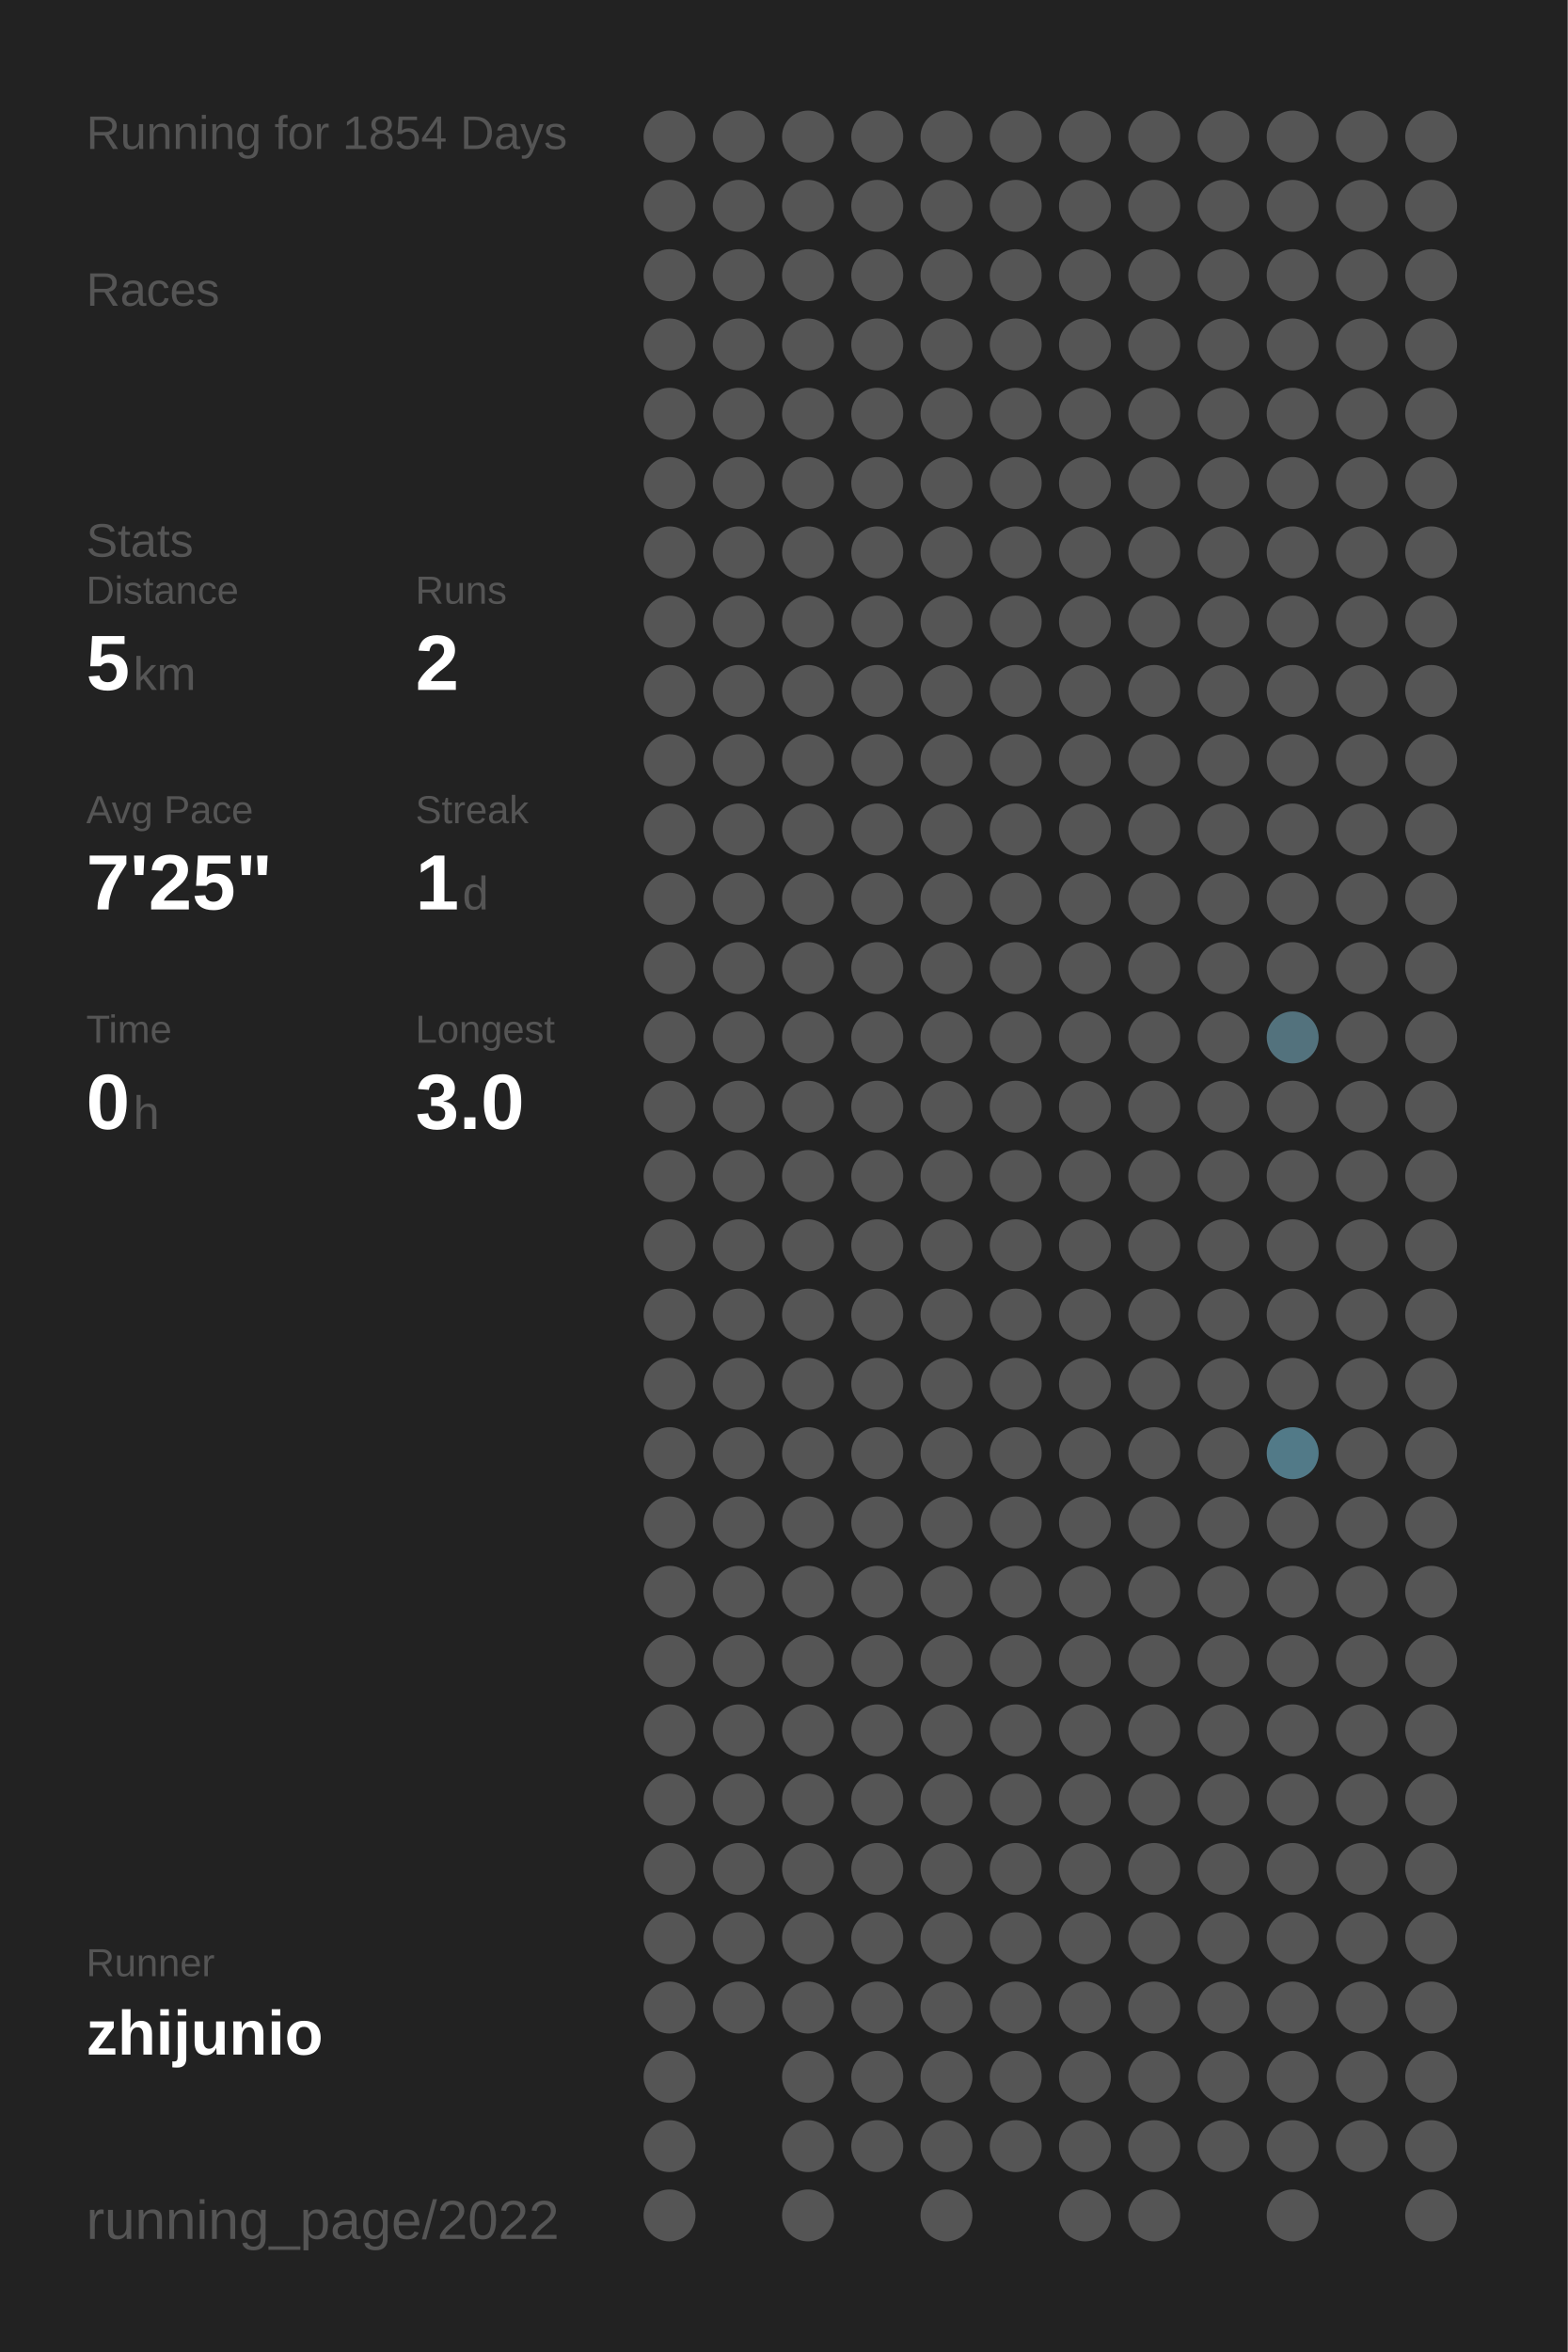
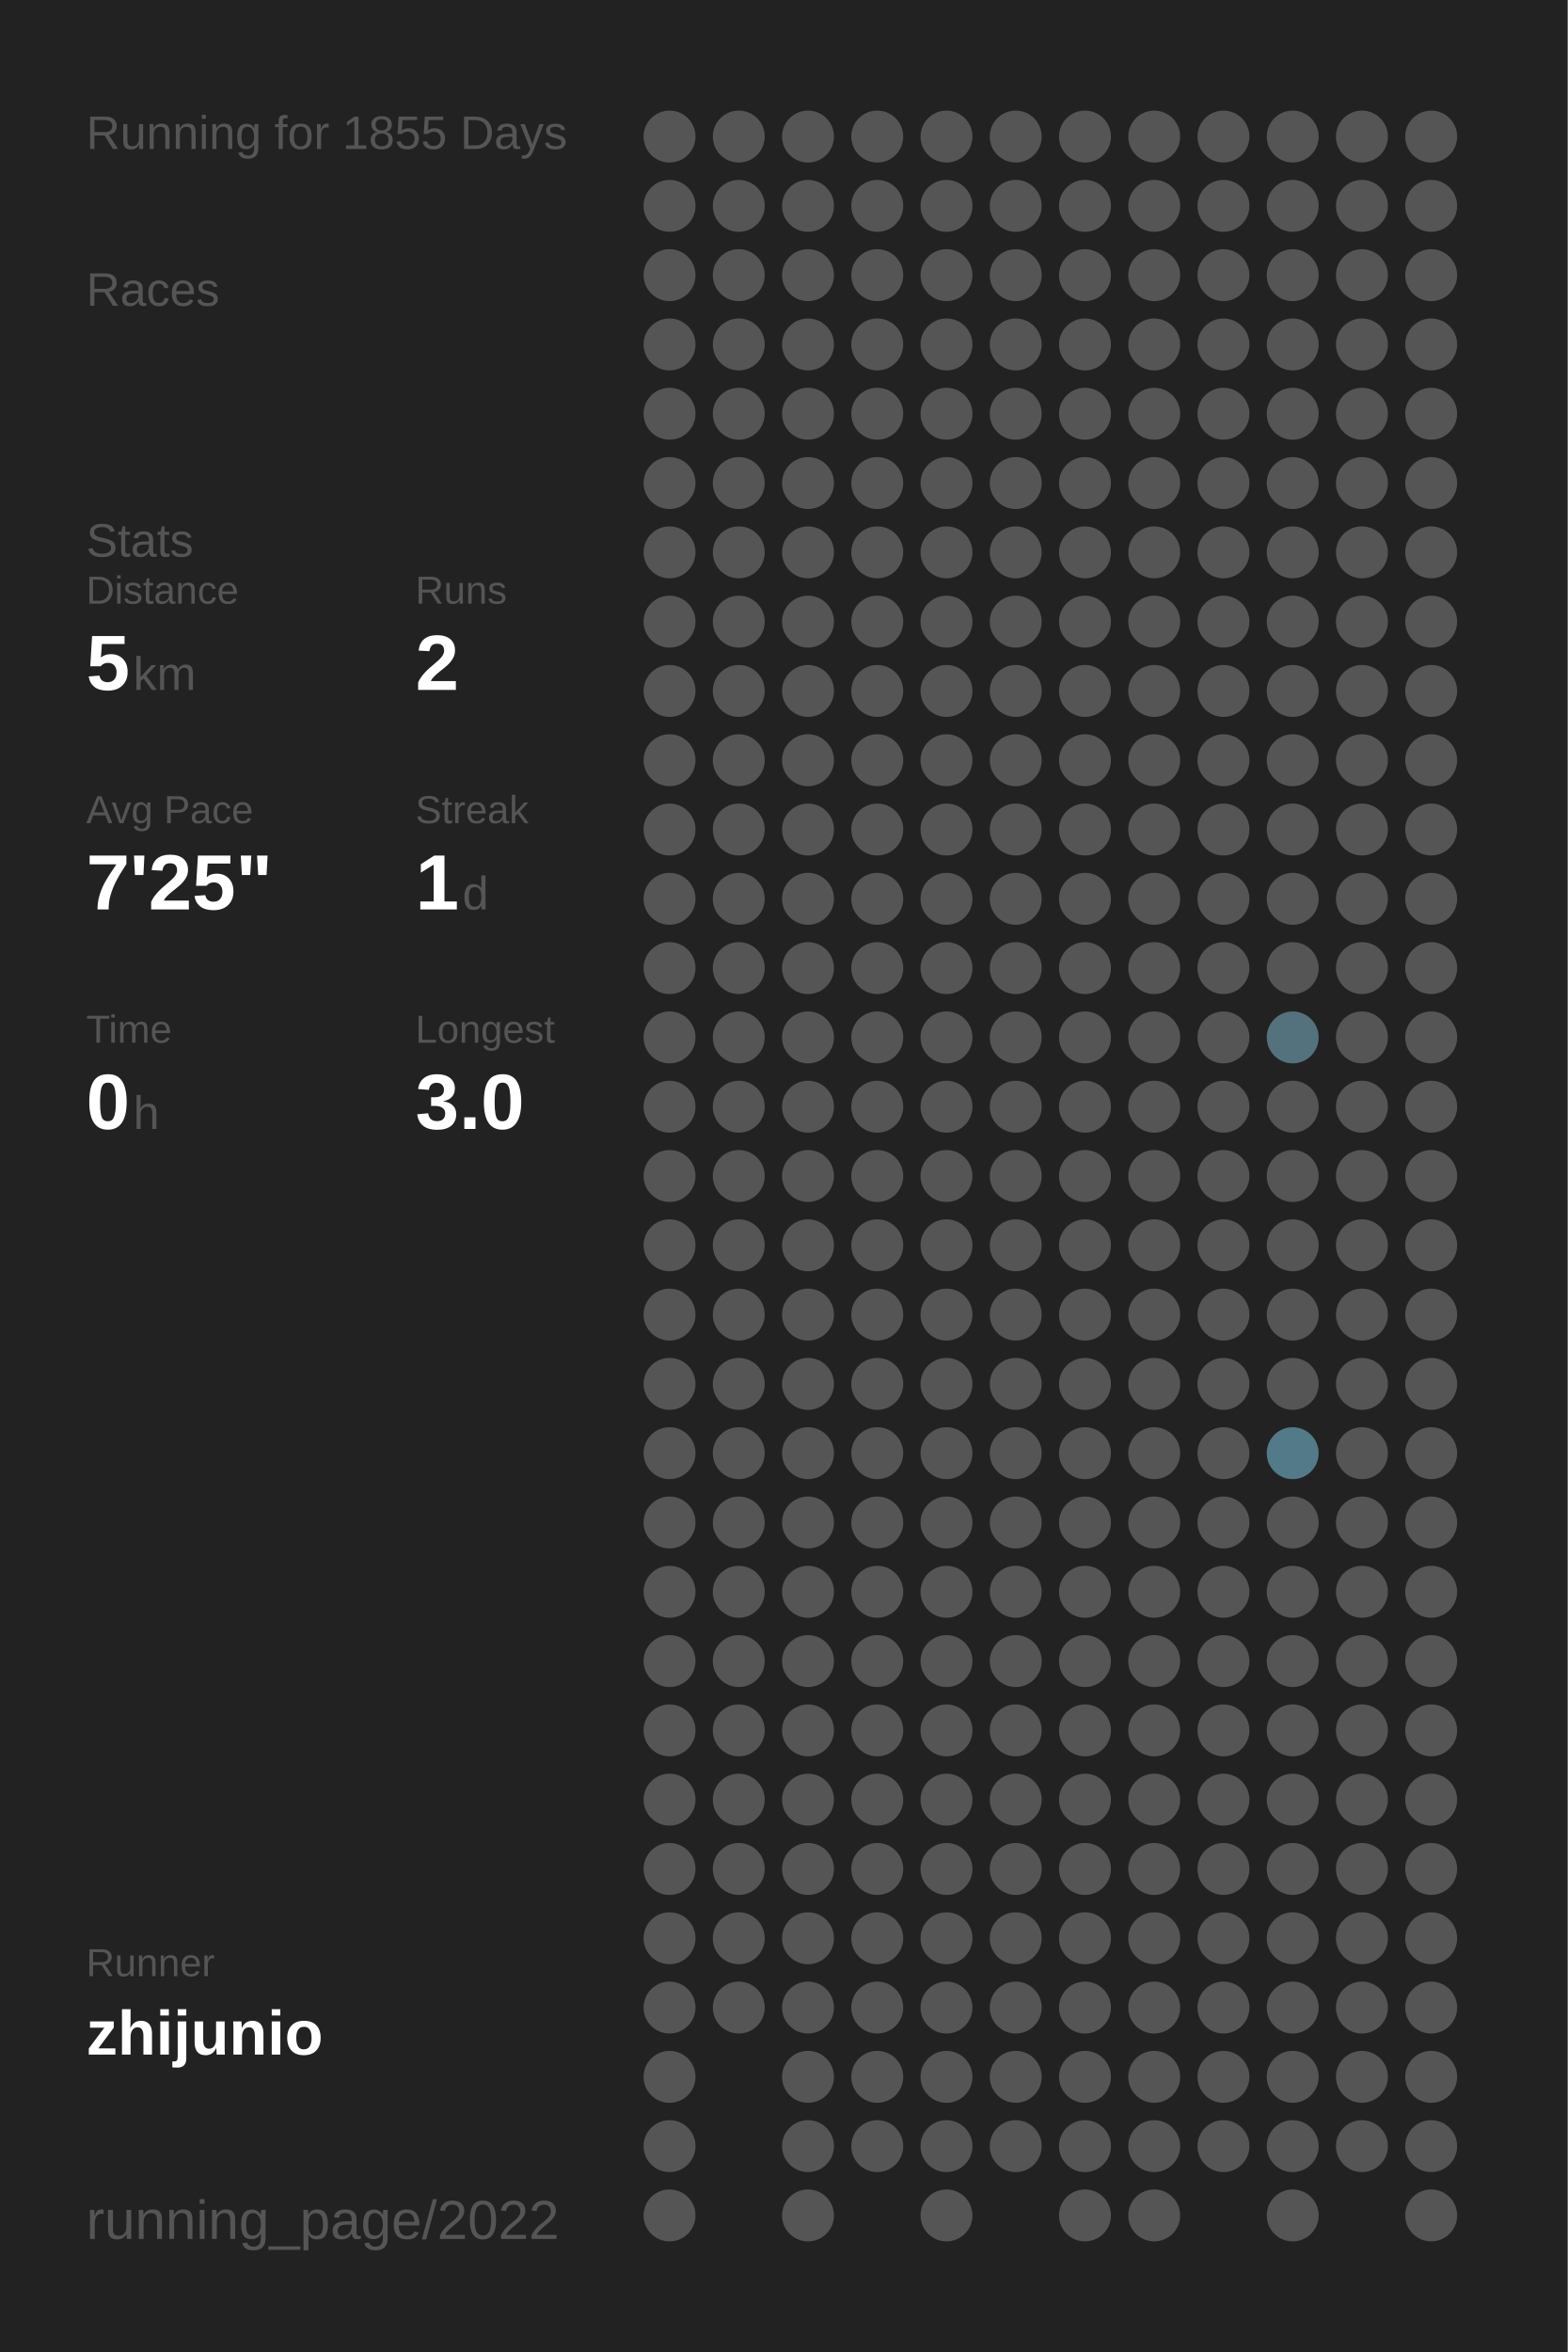
<svg xmlns="http://www.w3.org/2000/svg" baseProfile="full" height="300mm" version="1.1" viewBox="0,0,200,300" width="200mm">
  <defs />
  <rect fill="#222222" height="300" width="200" x="0" y="0" />
-   <text fill="#555555" style="font-size:6px; font-family:Arial;" x="11" y="19">Running for 1854 Days</text>
+   <text fill="#555555" style="font-size:6px; font-family:Arial;" x="11" y="19">Running for 1855 Days</text>
  <text fill="#555555" style="font-size:6px; font-family:Arial;" x="11" y="39">Races</text>
  <text fill="#555555" style="font-size:6px; font-family:Arial;" x="11" y="71">Stats</text>
  <text fill="#555555" style="font-size:5px; font-family:Arial;" x="11" y="77">Distance</text>
  <text fill="#FFFFFF" style="font-size:10px; font-family:Arial; font-weight:bold;" x="11" y="88">5</text>
  <text fill="#555555" style="font-size:6px; font-family:Arial;" x="17" y="88">km</text>
  <text fill="#555555" style="font-size:5px; font-family:Arial;" x="53" y="77">Runs</text>
  <text fill="#FFFFFF" style="font-size:10px; font-family:Arial; font-weight:bold;" x="53" y="88">2</text>
  <text fill="#555555" style="font-size:5px; font-family:Arial;" x="11" y="105">Avg Pace</text>
  <text fill="#FFFFFF" style="font-size:10px; font-family:Arial; font-weight:bold;" x="11" y="116">7'25"</text>
  <text fill="#555555" style="font-size:5px; font-family:Arial;" x="53" y="105">Streak</text>
  <text fill="#FFFFFF" style="font-size:10px; font-family:Arial; font-weight:bold;" x="53" y="116">1</text>
  <text fill="#555555" style="font-size:6px; font-family:Arial;" x="59" y="116">d</text>
  <text fill="#555555" style="font-size:5px; font-family:Arial;" x="11" y="133">Time</text>
  <text fill="#FFFFFF" style="font-size:10px; font-family:Arial; font-weight:bold;" x="11" y="144">0</text>
  <text fill="#555555" style="font-size:6px; font-family:Arial;" x="17" y="144">h</text>
  <text fill="#555555" style="font-size:5px; font-family:Arial;" x="53" y="133">Longest</text>
  <text fill="#FFFFFF" style="font-size:10px; font-family:Arial; font-weight:bold;" x="53" y="144">3.0</text>
  <text fill="#555555" style="font-size:5px; font-family:Arial;" x="11" y="252.065">Runner</text>
  <text fill="#FFFFFF" style="font-size:8px; font-family:Arial; font-weight:bold;" x="11" y="262.065">zhijunio</text>
  <text fill="#555555" style="font-size:7px; font-family:Arial;" x="11" y="285.581">running_page/2022</text>
  <circle cx="85.417" cy="17.419" fill="#555555" r="3.312" />
  <circle cx="85.417" cy="26.258" fill="#555555" r="3.312" />
  <circle cx="85.417" cy="35.097" fill="#555555" r="3.312" />
  <circle cx="85.417" cy="43.935" fill="#555555" r="3.312" />
  <circle cx="85.417" cy="52.774" fill="#555555" r="3.312" />
  <circle cx="85.417" cy="61.613" fill="#555555" r="3.312" />
  <circle cx="85.417" cy="70.452" fill="#555555" r="3.312" />
  <circle cx="85.417" cy="79.29" fill="#555555" r="3.312" />
  <circle cx="85.417" cy="88.129" fill="#555555" r="3.312" />
  <circle cx="85.417" cy="96.968" fill="#555555" r="3.312" />
  <circle cx="85.417" cy="105.806" fill="#555555" r="3.312" />
  <circle cx="85.417" cy="114.645" fill="#555555" r="3.312" />
  <circle cx="85.417" cy="123.484" fill="#555555" r="3.312" />
  <circle cx="85.417" cy="132.323" fill="#555555" r="3.312" />
  <circle cx="85.417" cy="141.161" fill="#555555" r="3.312" />
  <circle cx="85.417" cy="150" fill="#555555" r="3.312" />
  <circle cx="85.417" cy="158.839" fill="#555555" r="3.312" />
  <circle cx="85.417" cy="167.677" fill="#555555" r="3.312" />
  <circle cx="85.417" cy="176.516" fill="#555555" r="3.312" />
  <circle cx="85.417" cy="185.355" fill="#555555" r="3.312" />
  <circle cx="85.417" cy="194.194" fill="#555555" r="3.312" />
  <circle cx="85.417" cy="203.032" fill="#555555" r="3.312" />
  <circle cx="85.417" cy="211.871" fill="#555555" r="3.312" />
  <circle cx="85.417" cy="220.71" fill="#555555" r="3.312" />
  <circle cx="85.417" cy="229.548" fill="#555555" r="3.312" />
  <circle cx="85.417" cy="238.387" fill="#555555" r="3.312" />
  <circle cx="85.417" cy="247.226" fill="#555555" r="3.312" />
  <circle cx="85.417" cy="256.065" fill="#555555" r="3.312" />
  <circle cx="85.417" cy="264.903" fill="#555555" r="3.312" />
  <circle cx="85.417" cy="273.742" fill="#555555" r="3.312" />
  <circle cx="85.417" cy="282.581" fill="#555555" r="3.312" />
  <circle cx="94.25" cy="17.419" fill="#555555" r="3.312" />
  <circle cx="94.25" cy="26.258" fill="#555555" r="3.312" />
  <circle cx="94.25" cy="35.097" fill="#555555" r="3.312" />
  <circle cx="94.25" cy="43.935" fill="#555555" r="3.312" />
  <circle cx="94.25" cy="52.774" fill="#555555" r="3.312" />
  <circle cx="94.25" cy="61.613" fill="#555555" r="3.312" />
  <circle cx="94.25" cy="70.452" fill="#555555" r="3.312" />
  <circle cx="94.25" cy="79.29" fill="#555555" r="3.312" />
  <circle cx="94.25" cy="88.129" fill="#555555" r="3.312" />
  <circle cx="94.25" cy="96.968" fill="#555555" r="3.312" />
  <circle cx="94.25" cy="105.806" fill="#555555" r="3.312" />
  <circle cx="94.25" cy="114.645" fill="#555555" r="3.312" />
  <circle cx="94.25" cy="123.484" fill="#555555" r="3.312" />
  <circle cx="94.25" cy="132.323" fill="#555555" r="3.312" />
  <circle cx="94.25" cy="141.161" fill="#555555" r="3.312" />
  <circle cx="94.25" cy="150" fill="#555555" r="3.312" />
  <circle cx="94.25" cy="158.839" fill="#555555" r="3.312" />
  <circle cx="94.25" cy="167.677" fill="#555555" r="3.312" />
  <circle cx="94.25" cy="176.516" fill="#555555" r="3.312" />
  <circle cx="94.25" cy="185.355" fill="#555555" r="3.312" />
  <circle cx="94.25" cy="194.194" fill="#555555" r="3.312" />
  <circle cx="94.25" cy="203.032" fill="#555555" r="3.312" />
  <circle cx="94.25" cy="211.871" fill="#555555" r="3.312" />
  <circle cx="94.25" cy="220.71" fill="#555555" r="3.312" />
  <circle cx="94.25" cy="229.548" fill="#555555" r="3.312" />
  <circle cx="94.25" cy="238.387" fill="#555555" r="3.312" />
  <circle cx="94.25" cy="247.226" fill="#555555" r="3.312" />
  <circle cx="94.25" cy="256.065" fill="#555555" r="3.312" />
  <circle cx="103.083" cy="17.419" fill="#555555" r="3.312" />
  <circle cx="103.083" cy="26.258" fill="#555555" r="3.312" />
  <circle cx="103.083" cy="35.097" fill="#555555" r="3.312" />
  <circle cx="103.083" cy="43.935" fill="#555555" r="3.312" />
  <circle cx="103.083" cy="52.774" fill="#555555" r="3.312" />
  <circle cx="103.083" cy="61.613" fill="#555555" r="3.312" />
  <circle cx="103.083" cy="70.452" fill="#555555" r="3.312" />
  <circle cx="103.083" cy="79.29" fill="#555555" r="3.312" />
  <circle cx="103.083" cy="88.129" fill="#555555" r="3.312" />
  <circle cx="103.083" cy="96.968" fill="#555555" r="3.312" />
  <circle cx="103.083" cy="105.806" fill="#555555" r="3.312" />
  <circle cx="103.083" cy="114.645" fill="#555555" r="3.312" />
  <circle cx="103.083" cy="123.484" fill="#555555" r="3.312" />
  <circle cx="103.083" cy="132.323" fill="#555555" r="3.312" />
  <circle cx="103.083" cy="141.161" fill="#555555" r="3.312" />
  <circle cx="103.083" cy="150" fill="#555555" r="3.312" />
  <circle cx="103.083" cy="158.839" fill="#555555" r="3.312" />
  <circle cx="103.083" cy="167.677" fill="#555555" r="3.312" />
  <circle cx="103.083" cy="176.516" fill="#555555" r="3.312" />
  <circle cx="103.083" cy="185.355" fill="#555555" r="3.312" />
  <circle cx="103.083" cy="194.194" fill="#555555" r="3.312" />
  <circle cx="103.083" cy="203.032" fill="#555555" r="3.312" />
  <circle cx="103.083" cy="211.871" fill="#555555" r="3.312" />
  <circle cx="103.083" cy="220.71" fill="#555555" r="3.312" />
  <circle cx="103.083" cy="229.548" fill="#555555" r="3.312" />
  <circle cx="103.083" cy="238.387" fill="#555555" r="3.312" />
  <circle cx="103.083" cy="247.226" fill="#555555" r="3.312" />
  <circle cx="103.083" cy="256.065" fill="#555555" r="3.312" />
  <circle cx="103.083" cy="264.903" fill="#555555" r="3.312" />
  <circle cx="103.083" cy="273.742" fill="#555555" r="3.312" />
  <circle cx="103.083" cy="282.581" fill="#555555" r="3.312" />
  <circle cx="111.917" cy="17.419" fill="#555555" r="3.312" />
  <circle cx="111.917" cy="26.258" fill="#555555" r="3.312" />
  <circle cx="111.917" cy="35.097" fill="#555555" r="3.312" />
  <circle cx="111.917" cy="43.935" fill="#555555" r="3.312" />
  <circle cx="111.917" cy="52.774" fill="#555555" r="3.312" />
  <circle cx="111.917" cy="61.613" fill="#555555" r="3.312" />
  <circle cx="111.917" cy="70.452" fill="#555555" r="3.312" />
  <circle cx="111.917" cy="79.29" fill="#555555" r="3.312" />
  <circle cx="111.917" cy="88.129" fill="#555555" r="3.312" />
  <circle cx="111.917" cy="96.968" fill="#555555" r="3.312" />
  <circle cx="111.917" cy="105.806" fill="#555555" r="3.312" />
  <circle cx="111.917" cy="114.645" fill="#555555" r="3.312" />
  <circle cx="111.917" cy="123.484" fill="#555555" r="3.312" />
  <circle cx="111.917" cy="132.323" fill="#555555" r="3.312" />
  <circle cx="111.917" cy="141.161" fill="#555555" r="3.312" />
  <circle cx="111.917" cy="150" fill="#555555" r="3.312" />
  <circle cx="111.917" cy="158.839" fill="#555555" r="3.312" />
  <circle cx="111.917" cy="167.677" fill="#555555" r="3.312" />
  <circle cx="111.917" cy="176.516" fill="#555555" r="3.312" />
  <circle cx="111.917" cy="185.355" fill="#555555" r="3.312" />
  <circle cx="111.917" cy="194.194" fill="#555555" r="3.312" />
  <circle cx="111.917" cy="203.032" fill="#555555" r="3.312" />
  <circle cx="111.917" cy="211.871" fill="#555555" r="3.312" />
  <circle cx="111.917" cy="220.71" fill="#555555" r="3.312" />
  <circle cx="111.917" cy="229.548" fill="#555555" r="3.312" />
  <circle cx="111.917" cy="238.387" fill="#555555" r="3.312" />
  <circle cx="111.917" cy="247.226" fill="#555555" r="3.312" />
  <circle cx="111.917" cy="256.065" fill="#555555" r="3.312" />
  <circle cx="111.917" cy="264.903" fill="#555555" r="3.312" />
  <circle cx="111.917" cy="273.742" fill="#555555" r="3.312" />
  <circle cx="120.75" cy="17.419" fill="#555555" r="3.312" />
  <circle cx="120.75" cy="26.258" fill="#555555" r="3.312" />
  <circle cx="120.75" cy="35.097" fill="#555555" r="3.312" />
  <circle cx="120.75" cy="43.935" fill="#555555" r="3.312" />
  <circle cx="120.75" cy="52.774" fill="#555555" r="3.312" />
  <circle cx="120.75" cy="61.613" fill="#555555" r="3.312" />
  <circle cx="120.75" cy="70.452" fill="#555555" r="3.312" />
  <circle cx="120.75" cy="79.29" fill="#555555" r="3.312" />
  <circle cx="120.75" cy="88.129" fill="#555555" r="3.312" />
  <circle cx="120.75" cy="96.968" fill="#555555" r="3.312" />
  <circle cx="120.75" cy="105.806" fill="#555555" r="3.312" />
  <circle cx="120.75" cy="114.645" fill="#555555" r="3.312" />
  <circle cx="120.75" cy="123.484" fill="#555555" r="3.312" />
  <circle cx="120.75" cy="132.323" fill="#555555" r="3.312" />
  <circle cx="120.75" cy="141.161" fill="#555555" r="3.312" />
  <circle cx="120.75" cy="150" fill="#555555" r="3.312" />
  <circle cx="120.75" cy="158.839" fill="#555555" r="3.312" />
  <circle cx="120.75" cy="167.677" fill="#555555" r="3.312" />
  <circle cx="120.75" cy="176.516" fill="#555555" r="3.312" />
  <circle cx="120.75" cy="185.355" fill="#555555" r="3.312" />
  <circle cx="120.75" cy="194.194" fill="#555555" r="3.312" />
  <circle cx="120.75" cy="203.032" fill="#555555" r="3.312" />
  <circle cx="120.75" cy="211.871" fill="#555555" r="3.312" />
  <circle cx="120.75" cy="220.71" fill="#555555" r="3.312" />
  <circle cx="120.75" cy="229.548" fill="#555555" r="3.312" />
  <circle cx="120.75" cy="238.387" fill="#555555" r="3.312" />
  <circle cx="120.75" cy="247.226" fill="#555555" r="3.312" />
  <circle cx="120.75" cy="256.065" fill="#555555" r="3.312" />
  <circle cx="120.75" cy="264.903" fill="#555555" r="3.312" />
  <circle cx="120.75" cy="273.742" fill="#555555" r="3.312" />
  <circle cx="120.75" cy="282.581" fill="#555555" r="3.312" />
  <circle cx="129.583" cy="17.419" fill="#555555" r="3.312" />
  <circle cx="129.583" cy="26.258" fill="#555555" r="3.312" />
  <circle cx="129.583" cy="35.097" fill="#555555" r="3.312" />
  <circle cx="129.583" cy="43.935" fill="#555555" r="3.312" />
  <circle cx="129.583" cy="52.774" fill="#555555" r="3.312" />
  <circle cx="129.583" cy="61.613" fill="#555555" r="3.312" />
  <circle cx="129.583" cy="70.452" fill="#555555" r="3.312" />
  <circle cx="129.583" cy="79.29" fill="#555555" r="3.312" />
  <circle cx="129.583" cy="88.129" fill="#555555" r="3.312" />
  <circle cx="129.583" cy="96.968" fill="#555555" r="3.312" />
  <circle cx="129.583" cy="105.806" fill="#555555" r="3.312" />
  <circle cx="129.583" cy="114.645" fill="#555555" r="3.312" />
  <circle cx="129.583" cy="123.484" fill="#555555" r="3.312" />
  <circle cx="129.583" cy="132.323" fill="#555555" r="3.312" />
  <circle cx="129.583" cy="141.161" fill="#555555" r="3.312" />
  <circle cx="129.583" cy="150" fill="#555555" r="3.312" />
  <circle cx="129.583" cy="158.839" fill="#555555" r="3.312" />
  <circle cx="129.583" cy="167.677" fill="#555555" r="3.312" />
  <circle cx="129.583" cy="176.516" fill="#555555" r="3.312" />
  <circle cx="129.583" cy="185.355" fill="#555555" r="3.312" />
  <circle cx="129.583" cy="194.194" fill="#555555" r="3.312" />
  <circle cx="129.583" cy="203.032" fill="#555555" r="3.312" />
  <circle cx="129.583" cy="211.871" fill="#555555" r="3.312" />
  <circle cx="129.583" cy="220.71" fill="#555555" r="3.312" />
  <circle cx="129.583" cy="229.548" fill="#555555" r="3.312" />
  <circle cx="129.583" cy="238.387" fill="#555555" r="3.312" />
  <circle cx="129.583" cy="247.226" fill="#555555" r="3.312" />
  <circle cx="129.583" cy="256.065" fill="#555555" r="3.312" />
  <circle cx="129.583" cy="264.903" fill="#555555" r="3.312" />
  <circle cx="129.583" cy="273.742" fill="#555555" r="3.312" />
  <circle cx="138.417" cy="17.419" fill="#555555" r="3.312" />
  <circle cx="138.417" cy="26.258" fill="#555555" r="3.312" />
  <circle cx="138.417" cy="35.097" fill="#555555" r="3.312" />
  <circle cx="138.417" cy="43.935" fill="#555555" r="3.312" />
  <circle cx="138.417" cy="52.774" fill="#555555" r="3.312" />
  <circle cx="138.417" cy="61.613" fill="#555555" r="3.312" />
  <circle cx="138.417" cy="70.452" fill="#555555" r="3.312" />
  <circle cx="138.417" cy="79.29" fill="#555555" r="3.312" />
  <circle cx="138.417" cy="88.129" fill="#555555" r="3.312" />
  <circle cx="138.417" cy="96.968" fill="#555555" r="3.312" />
  <circle cx="138.417" cy="105.806" fill="#555555" r="3.312" />
  <circle cx="138.417" cy="114.645" fill="#555555" r="3.312" />
  <circle cx="138.417" cy="123.484" fill="#555555" r="3.312" />
  <circle cx="138.417" cy="132.323" fill="#555555" r="3.312" />
  <circle cx="138.417" cy="141.161" fill="#555555" r="3.312" />
  <circle cx="138.417" cy="150" fill="#555555" r="3.312" />
  <circle cx="138.417" cy="158.839" fill="#555555" r="3.312" />
  <circle cx="138.417" cy="167.677" fill="#555555" r="3.312" />
  <circle cx="138.417" cy="176.516" fill="#555555" r="3.312" />
  <circle cx="138.417" cy="185.355" fill="#555555" r="3.312" />
  <circle cx="138.417" cy="194.194" fill="#555555" r="3.312" />
  <circle cx="138.417" cy="203.032" fill="#555555" r="3.312" />
  <circle cx="138.417" cy="211.871" fill="#555555" r="3.312" />
  <circle cx="138.417" cy="220.71" fill="#555555" r="3.312" />
  <circle cx="138.417" cy="229.548" fill="#555555" r="3.312" />
  <circle cx="138.417" cy="238.387" fill="#555555" r="3.312" />
  <circle cx="138.417" cy="247.226" fill="#555555" r="3.312" />
  <circle cx="138.417" cy="256.065" fill="#555555" r="3.312" />
  <circle cx="138.417" cy="264.903" fill="#555555" r="3.312" />
  <circle cx="138.417" cy="273.742" fill="#555555" r="3.312" />
  <circle cx="138.417" cy="282.581" fill="#555555" r="3.312" />
  <circle cx="147.25" cy="17.419" fill="#555555" r="3.312" />
  <circle cx="147.25" cy="26.258" fill="#555555" r="3.312" />
  <circle cx="147.25" cy="35.097" fill="#555555" r="3.312" />
  <circle cx="147.25" cy="43.935" fill="#555555" r="3.312" />
  <circle cx="147.25" cy="52.774" fill="#555555" r="3.312" />
  <circle cx="147.25" cy="61.613" fill="#555555" r="3.312" />
  <circle cx="147.25" cy="70.452" fill="#555555" r="3.312" />
  <circle cx="147.25" cy="79.29" fill="#555555" r="3.312" />
  <circle cx="147.25" cy="88.129" fill="#555555" r="3.312" />
  <circle cx="147.25" cy="96.968" fill="#555555" r="3.312" />
  <circle cx="147.25" cy="105.806" fill="#555555" r="3.312" />
  <circle cx="147.25" cy="114.645" fill="#555555" r="3.312" />
  <circle cx="147.25" cy="123.484" fill="#555555" r="3.312" />
  <circle cx="147.25" cy="132.323" fill="#555555" r="3.312" />
  <circle cx="147.25" cy="141.161" fill="#555555" r="3.312" />
  <circle cx="147.25" cy="150" fill="#555555" r="3.312" />
  <circle cx="147.25" cy="158.839" fill="#555555" r="3.312" />
  <circle cx="147.25" cy="167.677" fill="#555555" r="3.312" />
  <circle cx="147.25" cy="176.516" fill="#555555" r="3.312" />
  <circle cx="147.25" cy="185.355" fill="#555555" r="3.312" />
  <circle cx="147.25" cy="194.194" fill="#555555" r="3.312" />
  <circle cx="147.25" cy="203.032" fill="#555555" r="3.312" />
  <circle cx="147.25" cy="211.871" fill="#555555" r="3.312" />
  <circle cx="147.25" cy="220.71" fill="#555555" r="3.312" />
  <circle cx="147.25" cy="229.548" fill="#555555" r="3.312" />
  <circle cx="147.25" cy="238.387" fill="#555555" r="3.312" />
  <circle cx="147.25" cy="247.226" fill="#555555" r="3.312" />
  <circle cx="147.25" cy="256.065" fill="#555555" r="3.312" />
  <circle cx="147.25" cy="264.903" fill="#555555" r="3.312" />
  <circle cx="147.25" cy="273.742" fill="#555555" r="3.312" />
  <circle cx="147.25" cy="282.581" fill="#555555" r="3.312" />
  <circle cx="156.083" cy="17.419" fill="#555555" r="3.312" />
  <circle cx="156.083" cy="26.258" fill="#555555" r="3.312" />
  <circle cx="156.083" cy="35.097" fill="#555555" r="3.312" />
  <circle cx="156.083" cy="43.935" fill="#555555" r="3.312" />
  <circle cx="156.083" cy="52.774" fill="#555555" r="3.312" />
  <circle cx="156.083" cy="61.613" fill="#555555" r="3.312" />
  <circle cx="156.083" cy="70.452" fill="#555555" r="3.312" />
  <circle cx="156.083" cy="79.29" fill="#555555" r="3.312" />
  <circle cx="156.083" cy="88.129" fill="#555555" r="3.312" />
  <circle cx="156.083" cy="96.968" fill="#555555" r="3.312" />
  <circle cx="156.083" cy="105.806" fill="#555555" r="3.312" />
  <circle cx="156.083" cy="114.645" fill="#555555" r="3.312" />
  <circle cx="156.083" cy="123.484" fill="#555555" r="3.312" />
  <circle cx="156.083" cy="132.323" fill="#555555" r="3.312" />
  <circle cx="156.083" cy="141.161" fill="#555555" r="3.312" />
  <circle cx="156.083" cy="150" fill="#555555" r="3.312" />
  <circle cx="156.083" cy="158.839" fill="#555555" r="3.312" />
  <circle cx="156.083" cy="167.677" fill="#555555" r="3.312" />
  <circle cx="156.083" cy="176.516" fill="#555555" r="3.312" />
  <circle cx="156.083" cy="185.355" fill="#555555" r="3.312" />
  <circle cx="156.083" cy="194.194" fill="#555555" r="3.312" />
  <circle cx="156.083" cy="203.032" fill="#555555" r="3.312" />
  <circle cx="156.083" cy="211.871" fill="#555555" r="3.312" />
  <circle cx="156.083" cy="220.71" fill="#555555" r="3.312" />
  <circle cx="156.083" cy="229.548" fill="#555555" r="3.312" />
  <circle cx="156.083" cy="238.387" fill="#555555" r="3.312" />
  <circle cx="156.083" cy="247.226" fill="#555555" r="3.312" />
  <circle cx="156.083" cy="256.065" fill="#555555" r="3.312" />
  <circle cx="156.083" cy="264.903" fill="#555555" r="3.312" />
  <circle cx="156.083" cy="273.742" fill="#555555" r="3.312" />
  <circle cx="164.917" cy="17.419" fill="#555555" r="3.312" />
  <circle cx="164.917" cy="26.258" fill="#555555" r="3.312" />
  <circle cx="164.917" cy="35.097" fill="#555555" r="3.312" />
  <circle cx="164.917" cy="43.935" fill="#555555" r="3.312" />
  <circle cx="164.917" cy="52.774" fill="#555555" r="3.312" />
  <circle cx="164.917" cy="61.613" fill="#555555" r="3.312" />
  <circle cx="164.917" cy="70.452" fill="#555555" r="3.312" />
  <circle cx="164.917" cy="79.29" fill="#555555" r="3.312" />
  <circle cx="164.917" cy="88.129" fill="#555555" r="3.312" />
  <circle cx="164.917" cy="96.968" fill="#555555" r="3.312" />
  <circle cx="164.917" cy="105.806" fill="#555555" r="3.312" />
  <circle cx="164.917" cy="114.645" fill="#555555" r="3.312" />
  <circle cx="164.917" cy="123.484" fill="#555555" r="3.312" />
  <circle cx="164.917" cy="132.323" fill="#53727d" r="3.312" />
  <circle cx="164.917" cy="141.161" fill="#555555" r="3.312" />
  <circle cx="164.917" cy="150" fill="#555555" r="3.312" />
  <circle cx="164.917" cy="158.839" fill="#555555" r="3.312" />
  <circle cx="164.917" cy="167.677" fill="#555555" r="3.312" />
  <circle cx="164.917" cy="176.516" fill="#555555" r="3.312" />
  <circle cx="164.917" cy="185.355" fill="#527a88" r="3.312" />
  <circle cx="164.917" cy="194.194" fill="#555555" r="3.312" />
  <circle cx="164.917" cy="203.032" fill="#555555" r="3.312" />
  <circle cx="164.917" cy="211.871" fill="#555555" r="3.312" />
  <circle cx="164.917" cy="220.71" fill="#555555" r="3.312" />
  <circle cx="164.917" cy="229.548" fill="#555555" r="3.312" />
  <circle cx="164.917" cy="238.387" fill="#555555" r="3.312" />
  <circle cx="164.917" cy="247.226" fill="#555555" r="3.312" />
  <circle cx="164.917" cy="256.065" fill="#555555" r="3.312" />
  <circle cx="164.917" cy="264.903" fill="#555555" r="3.312" />
  <circle cx="164.917" cy="273.742" fill="#555555" r="3.312" />
  <circle cx="164.917" cy="282.581" fill="#555555" r="3.312" />
  <circle cx="173.75" cy="17.419" fill="#555555" r="3.312" />
  <circle cx="173.75" cy="26.258" fill="#555555" r="3.312" />
  <circle cx="173.75" cy="35.097" fill="#555555" r="3.312" />
  <circle cx="173.75" cy="43.935" fill="#555555" r="3.312" />
  <circle cx="173.75" cy="52.774" fill="#555555" r="3.312" />
  <circle cx="173.75" cy="61.613" fill="#555555" r="3.312" />
  <circle cx="173.75" cy="70.452" fill="#555555" r="3.312" />
  <circle cx="173.75" cy="79.29" fill="#555555" r="3.312" />
  <circle cx="173.75" cy="88.129" fill="#555555" r="3.312" />
  <circle cx="173.75" cy="96.968" fill="#555555" r="3.312" />
  <circle cx="173.75" cy="105.806" fill="#555555" r="3.312" />
  <circle cx="173.75" cy="114.645" fill="#555555" r="3.312" />
  <circle cx="173.75" cy="123.484" fill="#555555" r="3.312" />
  <circle cx="173.75" cy="132.323" fill="#555555" r="3.312" />
  <circle cx="173.75" cy="141.161" fill="#555555" r="3.312" />
  <circle cx="173.75" cy="150" fill="#555555" r="3.312" />
  <circle cx="173.75" cy="158.839" fill="#555555" r="3.312" />
  <circle cx="173.75" cy="167.677" fill="#555555" r="3.312" />
  <circle cx="173.75" cy="176.516" fill="#555555" r="3.312" />
  <circle cx="173.75" cy="185.355" fill="#555555" r="3.312" />
  <circle cx="173.75" cy="194.194" fill="#555555" r="3.312" />
  <circle cx="173.75" cy="203.032" fill="#555555" r="3.312" />
  <circle cx="173.75" cy="211.871" fill="#555555" r="3.312" />
  <circle cx="173.75" cy="220.71" fill="#555555" r="3.312" />
  <circle cx="173.75" cy="229.548" fill="#555555" r="3.312" />
  <circle cx="173.75" cy="238.387" fill="#555555" r="3.312" />
  <circle cx="173.75" cy="247.226" fill="#555555" r="3.312" />
  <circle cx="173.75" cy="256.065" fill="#555555" r="3.312" />
  <circle cx="173.75" cy="264.903" fill="#555555" r="3.312" />
  <circle cx="173.75" cy="273.742" fill="#555555" r="3.312" />
  <circle cx="182.583" cy="17.419" fill="#555555" r="3.312" />
  <circle cx="182.583" cy="26.258" fill="#555555" r="3.312" />
  <circle cx="182.583" cy="35.097" fill="#555555" r="3.312" />
  <circle cx="182.583" cy="43.935" fill="#555555" r="3.312" />
  <circle cx="182.583" cy="52.774" fill="#555555" r="3.312" />
  <circle cx="182.583" cy="61.613" fill="#555555" r="3.312" />
  <circle cx="182.583" cy="70.452" fill="#555555" r="3.312" />
  <circle cx="182.583" cy="79.29" fill="#555555" r="3.312" />
  <circle cx="182.583" cy="88.129" fill="#555555" r="3.312" />
  <circle cx="182.583" cy="96.968" fill="#555555" r="3.312" />
  <circle cx="182.583" cy="105.806" fill="#555555" r="3.312" />
  <circle cx="182.583" cy="114.645" fill="#555555" r="3.312" />
  <circle cx="182.583" cy="123.484" fill="#555555" r="3.312" />
  <circle cx="182.583" cy="132.323" fill="#555555" r="3.312" />
  <circle cx="182.583" cy="141.161" fill="#555555" r="3.312" />
  <circle cx="182.583" cy="150" fill="#555555" r="3.312" />
  <circle cx="182.583" cy="158.839" fill="#555555" r="3.312" />
  <circle cx="182.583" cy="167.677" fill="#555555" r="3.312" />
  <circle cx="182.583" cy="176.516" fill="#555555" r="3.312" />
  <circle cx="182.583" cy="185.355" fill="#555555" r="3.312" />
  <circle cx="182.583" cy="194.194" fill="#555555" r="3.312" />
  <circle cx="182.583" cy="203.032" fill="#555555" r="3.312" />
  <circle cx="182.583" cy="211.871" fill="#555555" r="3.312" />
  <circle cx="182.583" cy="220.71" fill="#555555" r="3.312" />
  <circle cx="182.583" cy="229.548" fill="#555555" r="3.312" />
  <circle cx="182.583" cy="238.387" fill="#555555" r="3.312" />
  <circle cx="182.583" cy="247.226" fill="#555555" r="3.312" />
  <circle cx="182.583" cy="256.065" fill="#555555" r="3.312" />
  <circle cx="182.583" cy="264.903" fill="#555555" r="3.312" />
  <circle cx="182.583" cy="273.742" fill="#555555" r="3.312" />
  <circle cx="182.583" cy="282.581" fill="#555555" r="3.312" />
</svg>
